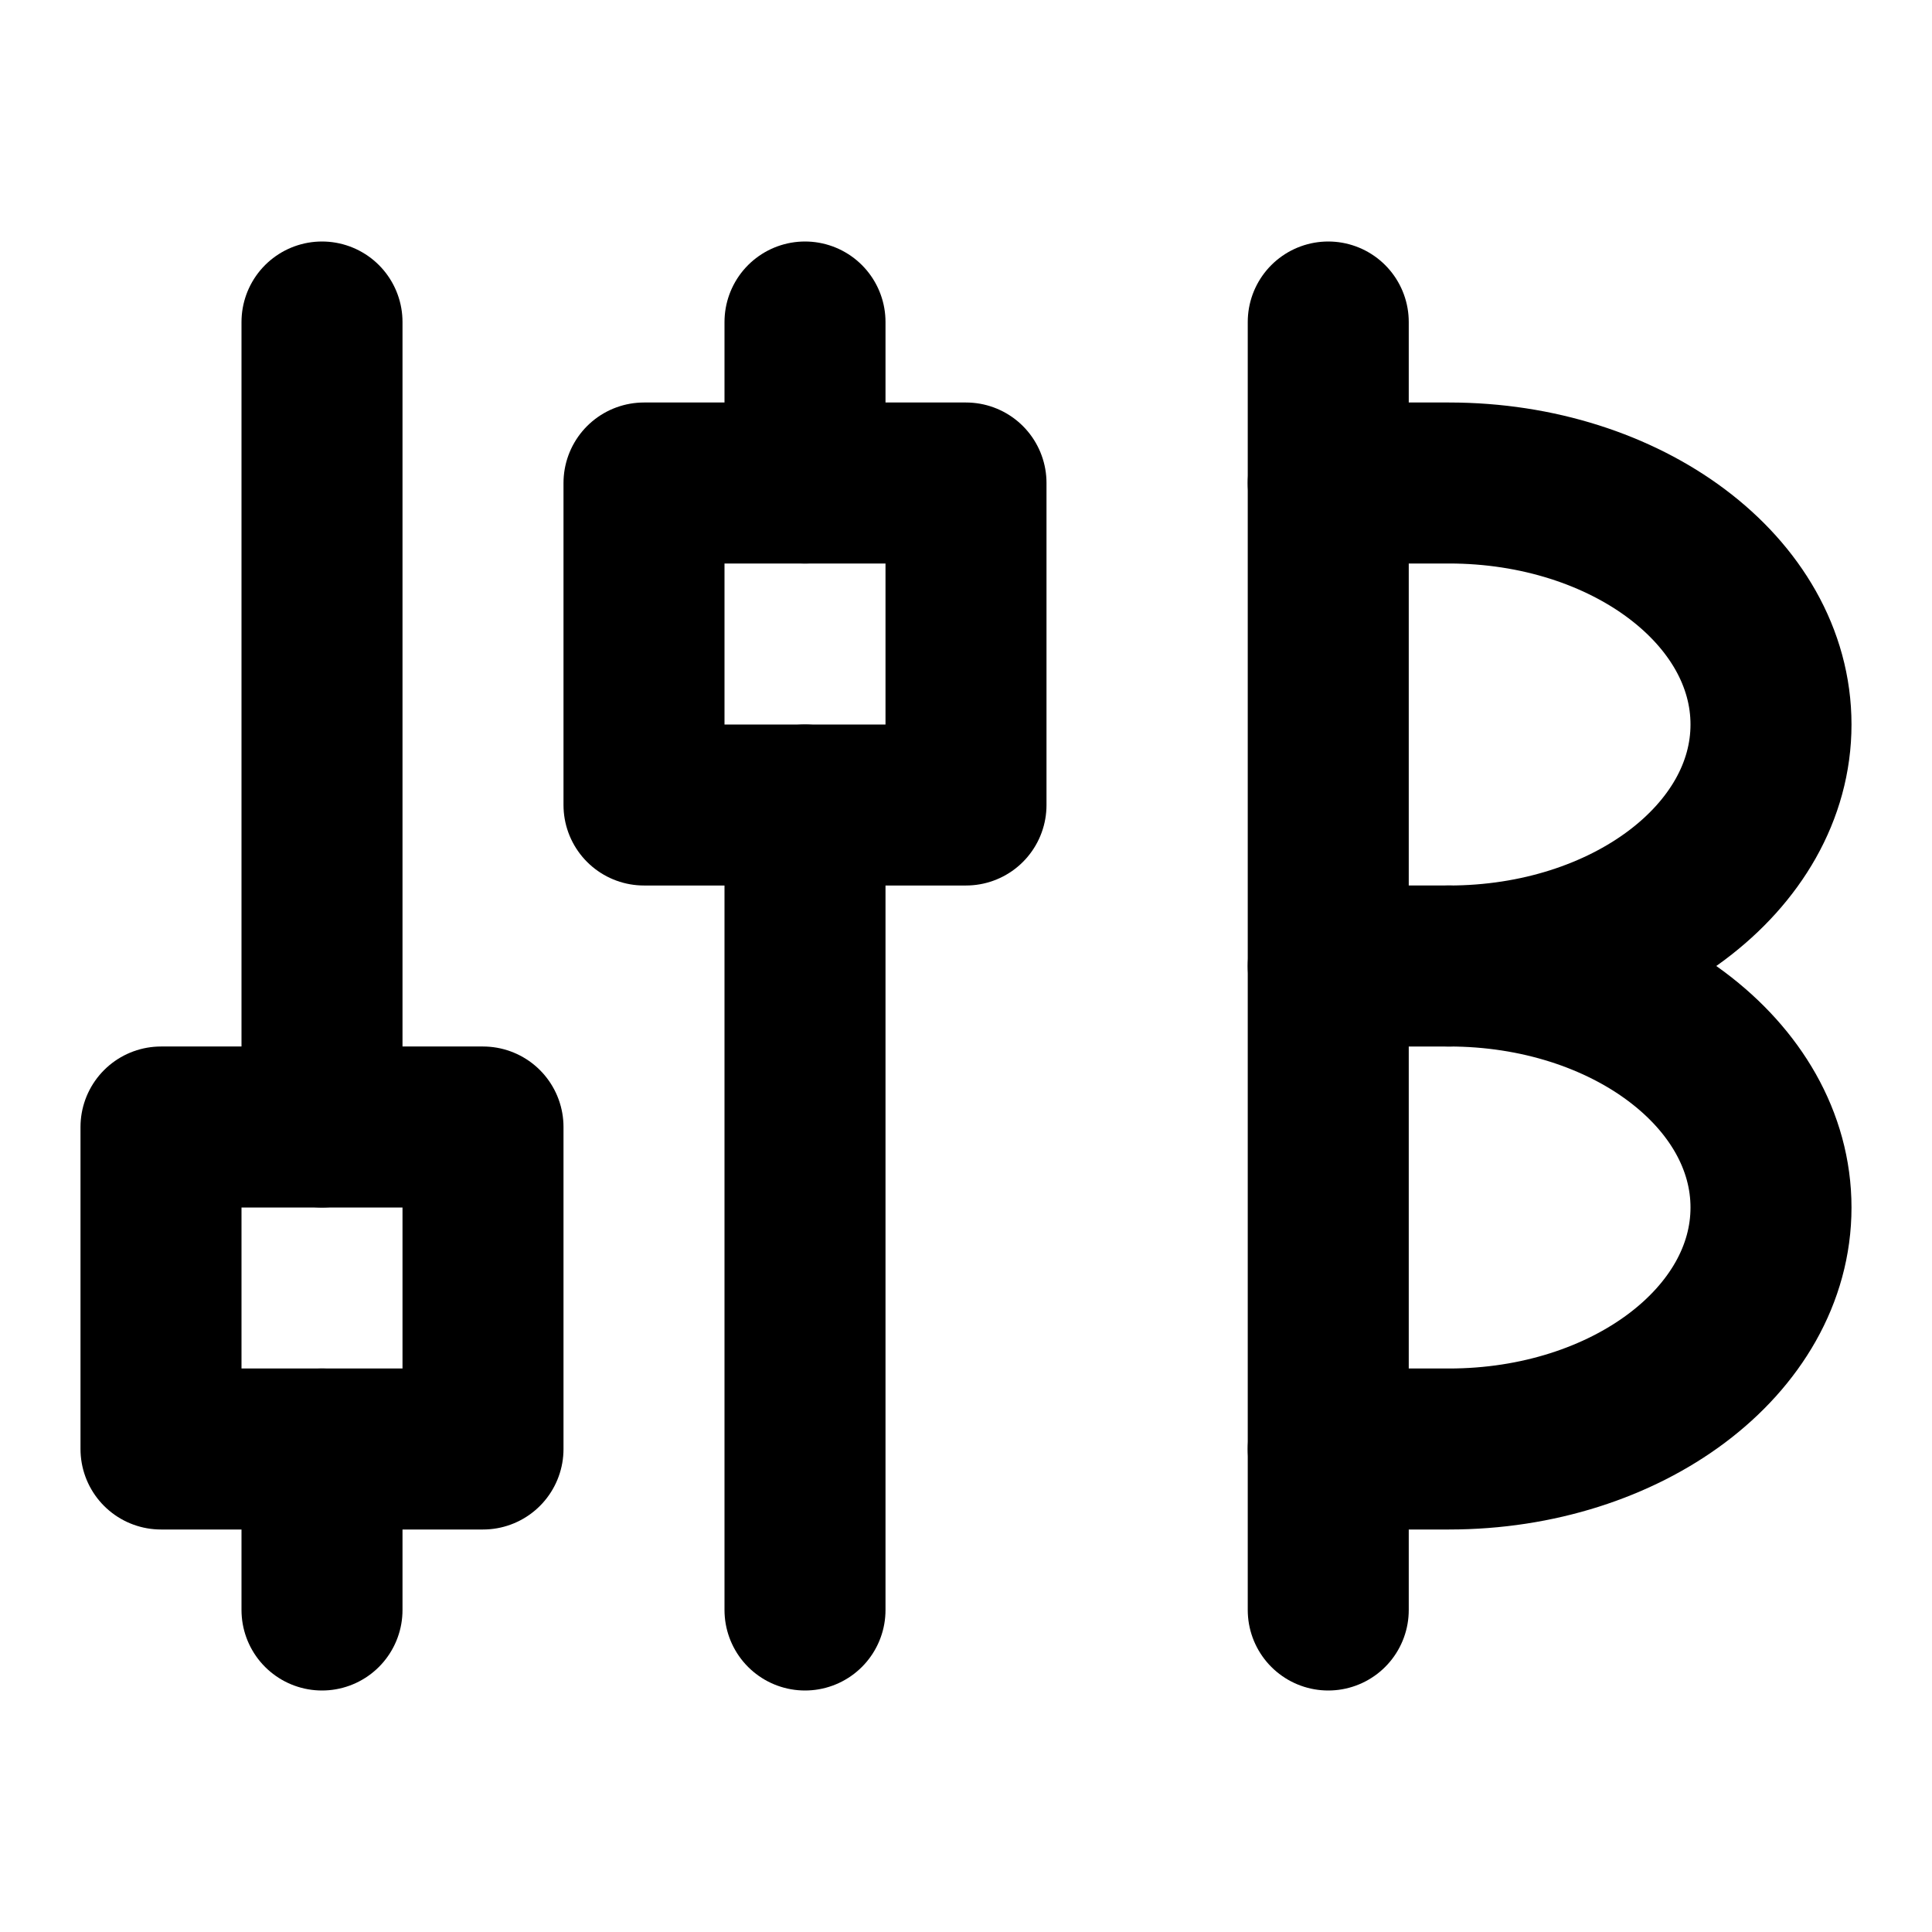
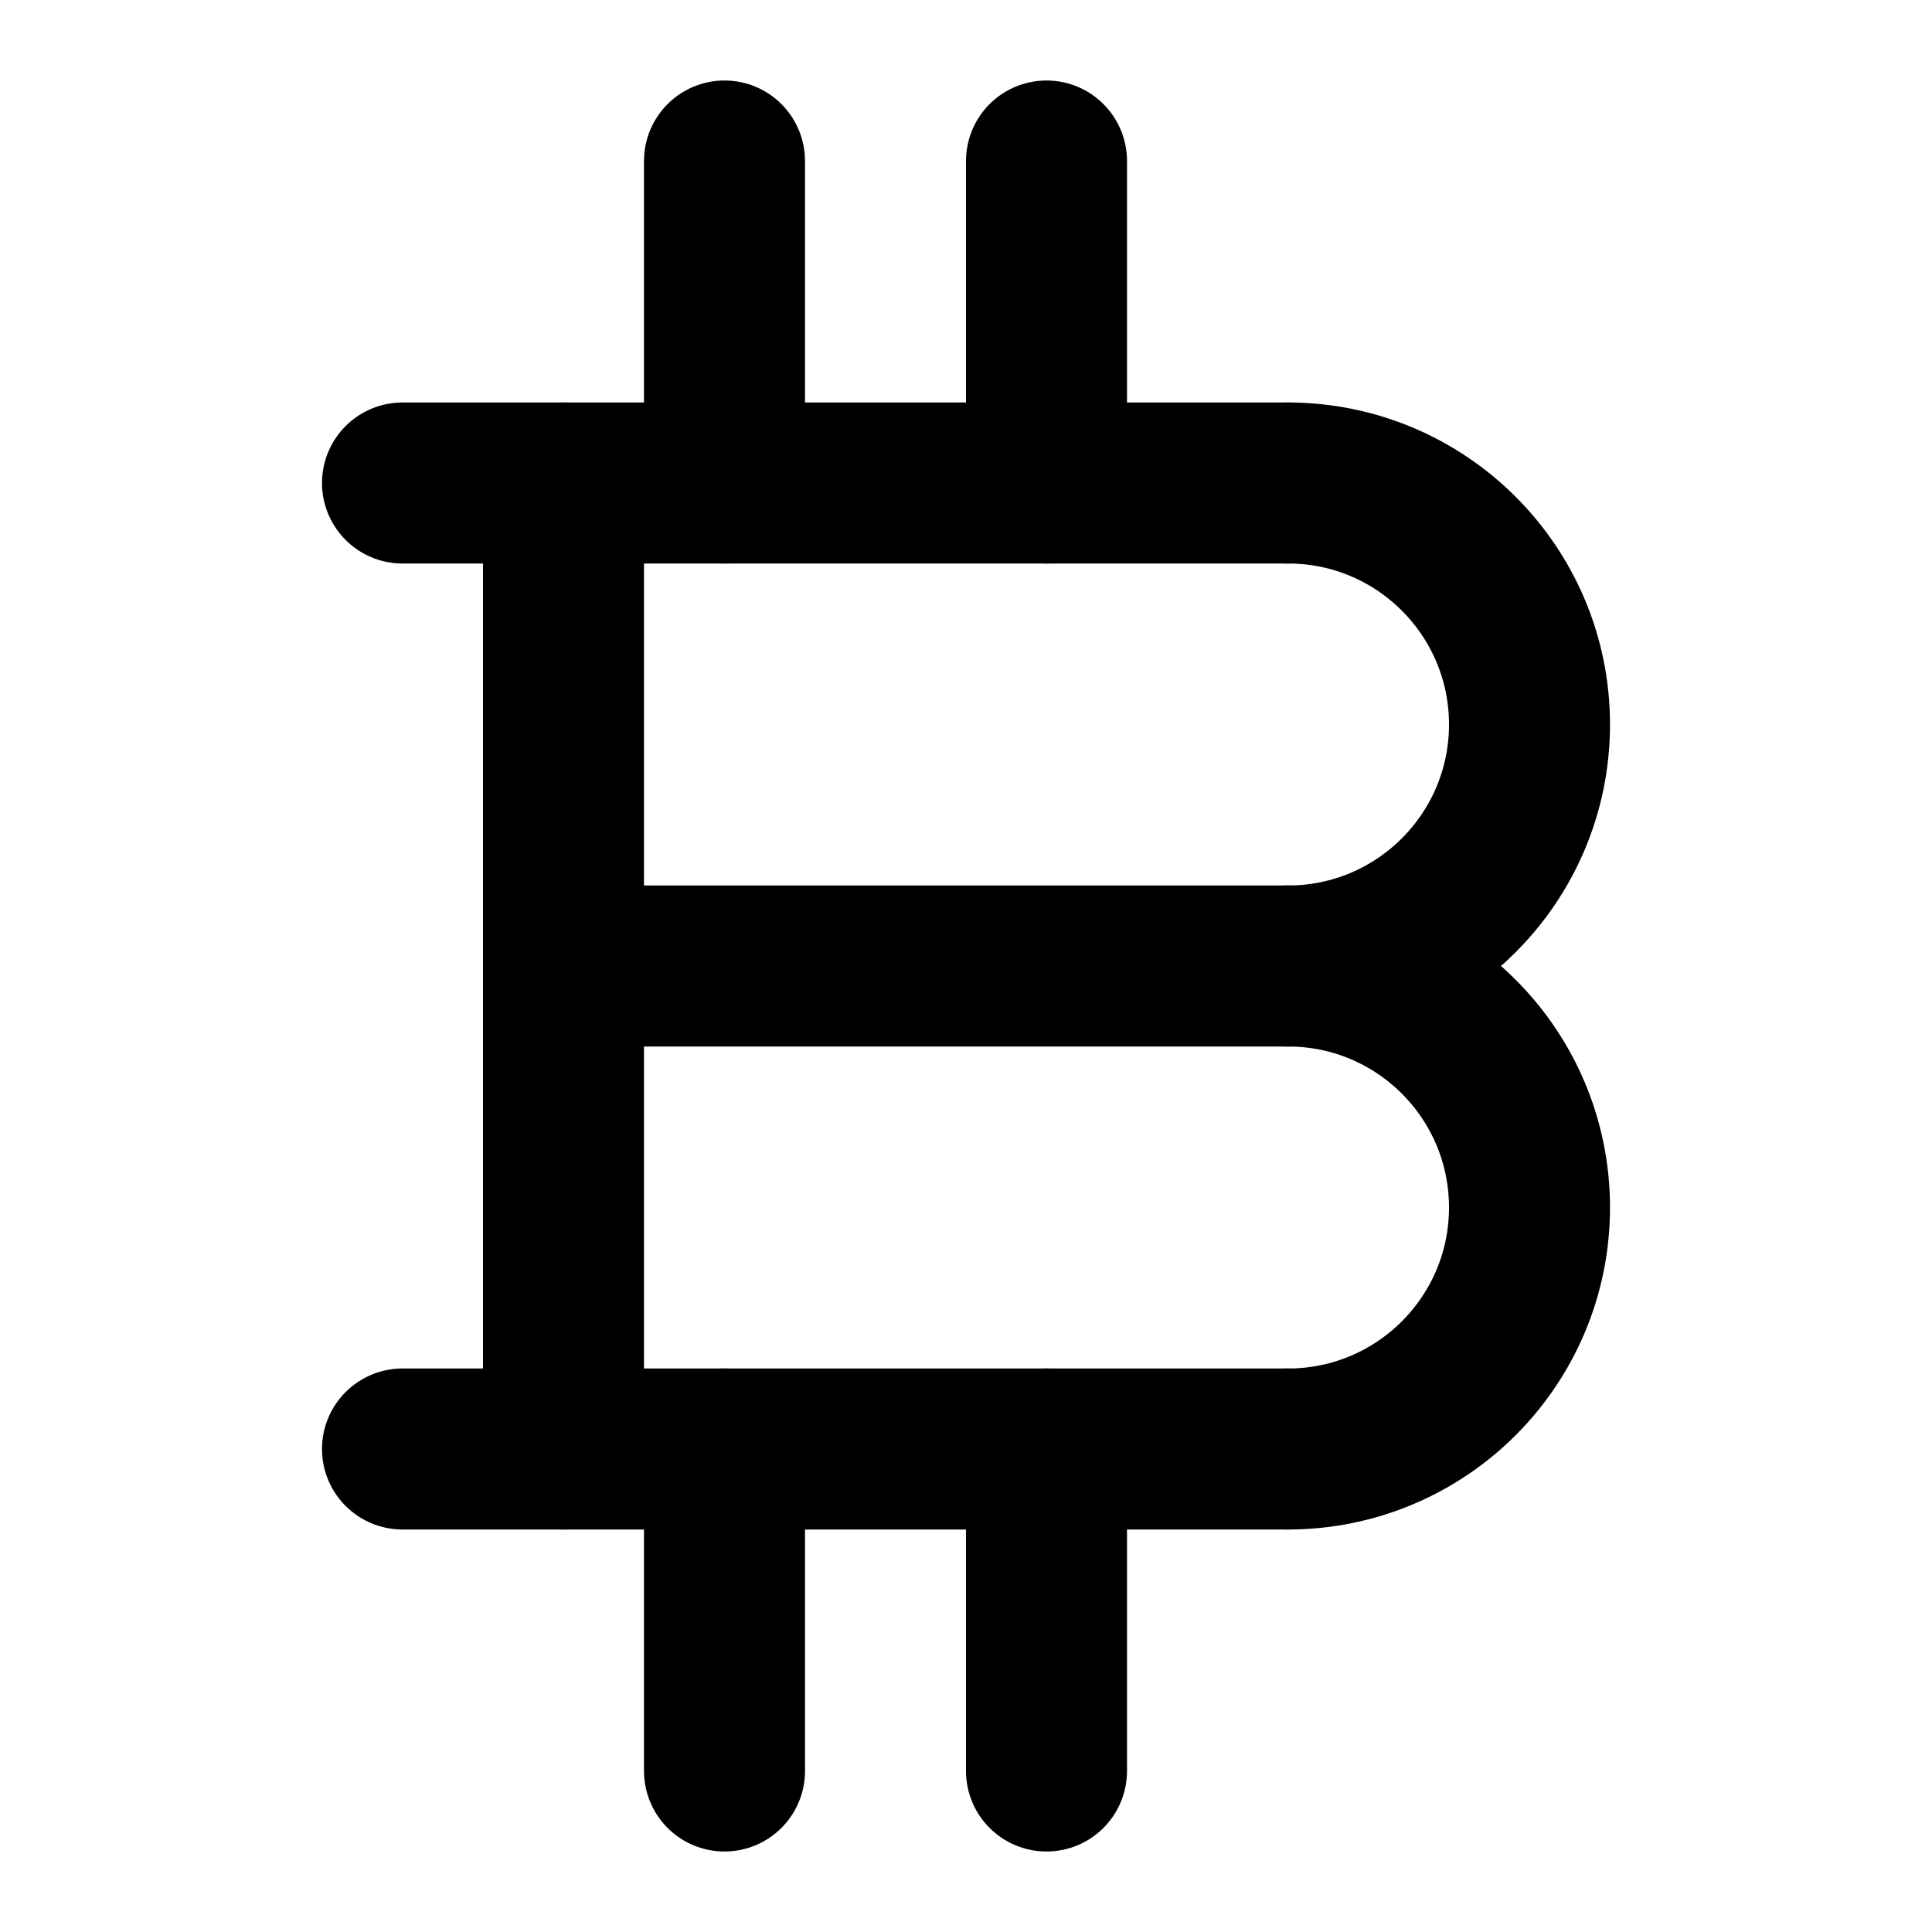
<svg xmlns="http://www.w3.org/2000/svg" width="48" height="48" viewBox="0 0 48 48" fill="none" stroke="currentColor" stroke-width="4" stroke-linecap="round" stroke-linejoin="round">
-   <path id="low" d="M8 28L12 28L12 36L8 36L4 36L4 28L8 28Z" />
-   <path id="low-up" d="M8 8L8 28" />
-   <path id="low-down" d="M8 36L8 40" />
-   <path id="high" d="M20 12L24 12L24 20L20 20L16 20L16 12L20 12Z" />
-   <path id="high-up" d="M20 8L20 12" />
-   <path id="high-down" d="M20 20L20 40" />
-   <path id="stem" d="M33 8L33 12L33 24L33 36L33 40" />
-   <path id="bowls" d="M33 12L36 12A8 6 0 0 1 36 24A8 6 0 0 1 36 36L33 36" />
-   <path id="middle" d="M33 24L36 24" />
+   <path id="spine" d="M14 12L14 24L14 36" />
+   <path id="top" d="M10 12L32 12" />
+   <path id="upper" d="M32 12A6 6 0 0 1 32 24" />
+   <path id="mid" d="M14 24L32 24" />
+   <path id="lower" d="M32 24A6 6 0 0 1 32 36" />
+   <path id="bottom" d="M32 36L10 36" />
+   <path id="top-tick-18" d="M18 4L18 12" />
+   <path id="bottom-tick-18" d="M18 36L18 44" />
+   <path id="top-tick-26" d="M26 4L26 12" />
+   <path id="bottom-tick-26" d="M26 36L26 44" />
</svg>
